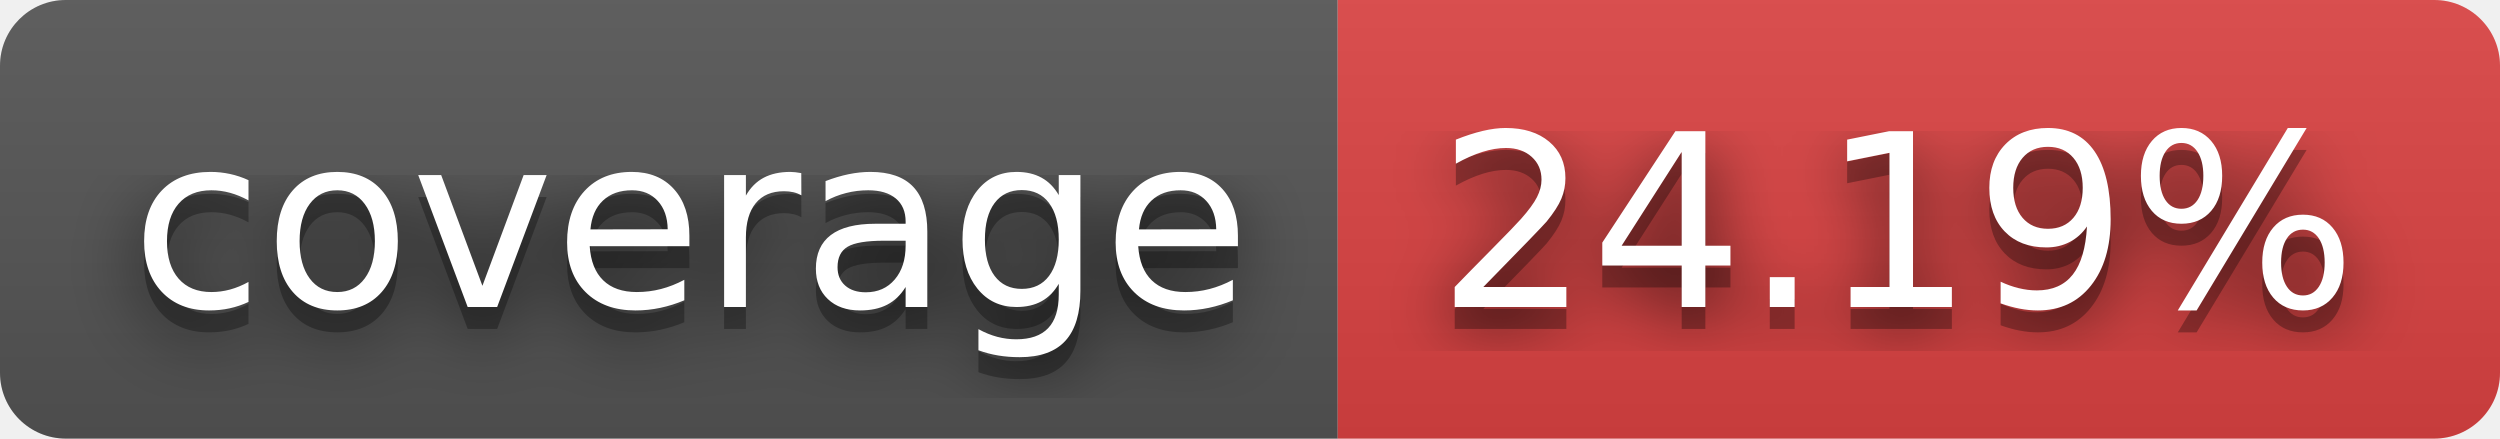
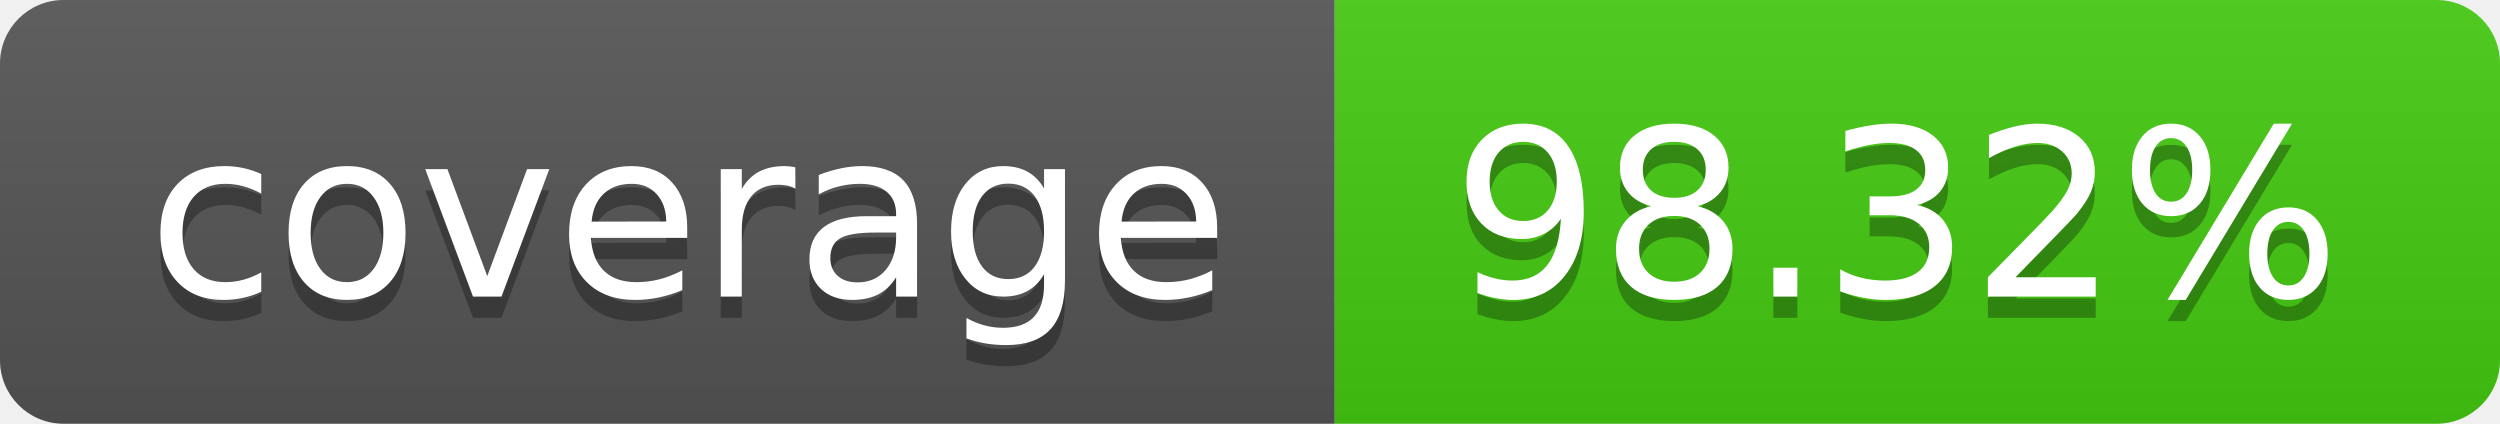
- <svg xmlns="http://www.w3.org/2000/svg" width="114" height="20" role="img" aria-label="coverage: 24.19%">
-   <filter id="blur">
-     <feGaussianBlur stdDeviation="16" />
-   </filter>
+ <svg xmlns="http://www.w3.org/2000/svg" width="118" height="20" role="img" aria-label="coverage: 98.32%">
  <linearGradient id="s" x2="0" y2="100%">
    <stop offset="0" stop-color="#bbb" stop-opacity=".1" />
    <stop offset="1" stop-opacity=".1" />
  </linearGradient>
  <clipPath id="r">
-     <rect width="114" height="20" rx="3" />
+     <rect width="118" height="20" rx="3" fill="#fff" />
  </clipPath>
  <g clip-path="url(#r)">
-     <rect width="61" height="20" fill="#555" />
-     <rect x="61" width="53" height="20" fill="#dd4343" />
-     <rect width="114" height="20" fill="url(#s)" />
+     <rect width="63" height="20" fill="#555" />
+     <rect x="63" width="55" height="20" fill="#4c1" />
+     <rect width="118" height="20" fill="url(#s)" />
  </g>
  <g fill="#fff" text-anchor="middle" font-family="Verdana,Geneva,DejaVu Sans,sans-serif" text-rendering="geometricPrecision" font-size="110">
-     <g transform="scale(.1)">
-       <g aria-hidden="true" fill="#010101">
-         <text x="315" y="150" fill-opacity=".8" filter="url(#blur)" textLength="510">coverage</text>
-         <text x="315" y="150" fill-opacity=".3" textLength="510">coverage</text>
-       </g>
-       <text x="315" y="140" textLength="510">coverage</text>
-     </g>
-     <g transform="scale(.1)">
-       <g aria-hidden="true" fill="#010101">
-         <text x="865" y="150" fill-opacity=".8" filter="url(#blur)" textLength="430">24.19%</text>
-         <text x="865" y="150" fill-opacity=".3" textLength="430">24.19%</text>
-       </g>
-       <text x="865" y="140" textLength="430">24.19%</text>
-     </g>
+     <text aria-hidden="true" x="325.0" y="150" fill="#010101" fill-opacity=".3" transform="scale(.1)" textLength="530">coverage</text>
+     <text x="325.0" y="140" transform="scale(.1)" fill="#fff" textLength="530">coverage</text>
+     <text aria-hidden="true" x="895.0" y="150" fill="#010101" fill-opacity=".3" transform="scale(.1)" textLength="450">98.32%</text>
+     <text x="895.0" y="140" transform="scale(.1)" fill="#fff" textLength="450">98.32%</text>
  </g>
</svg>
